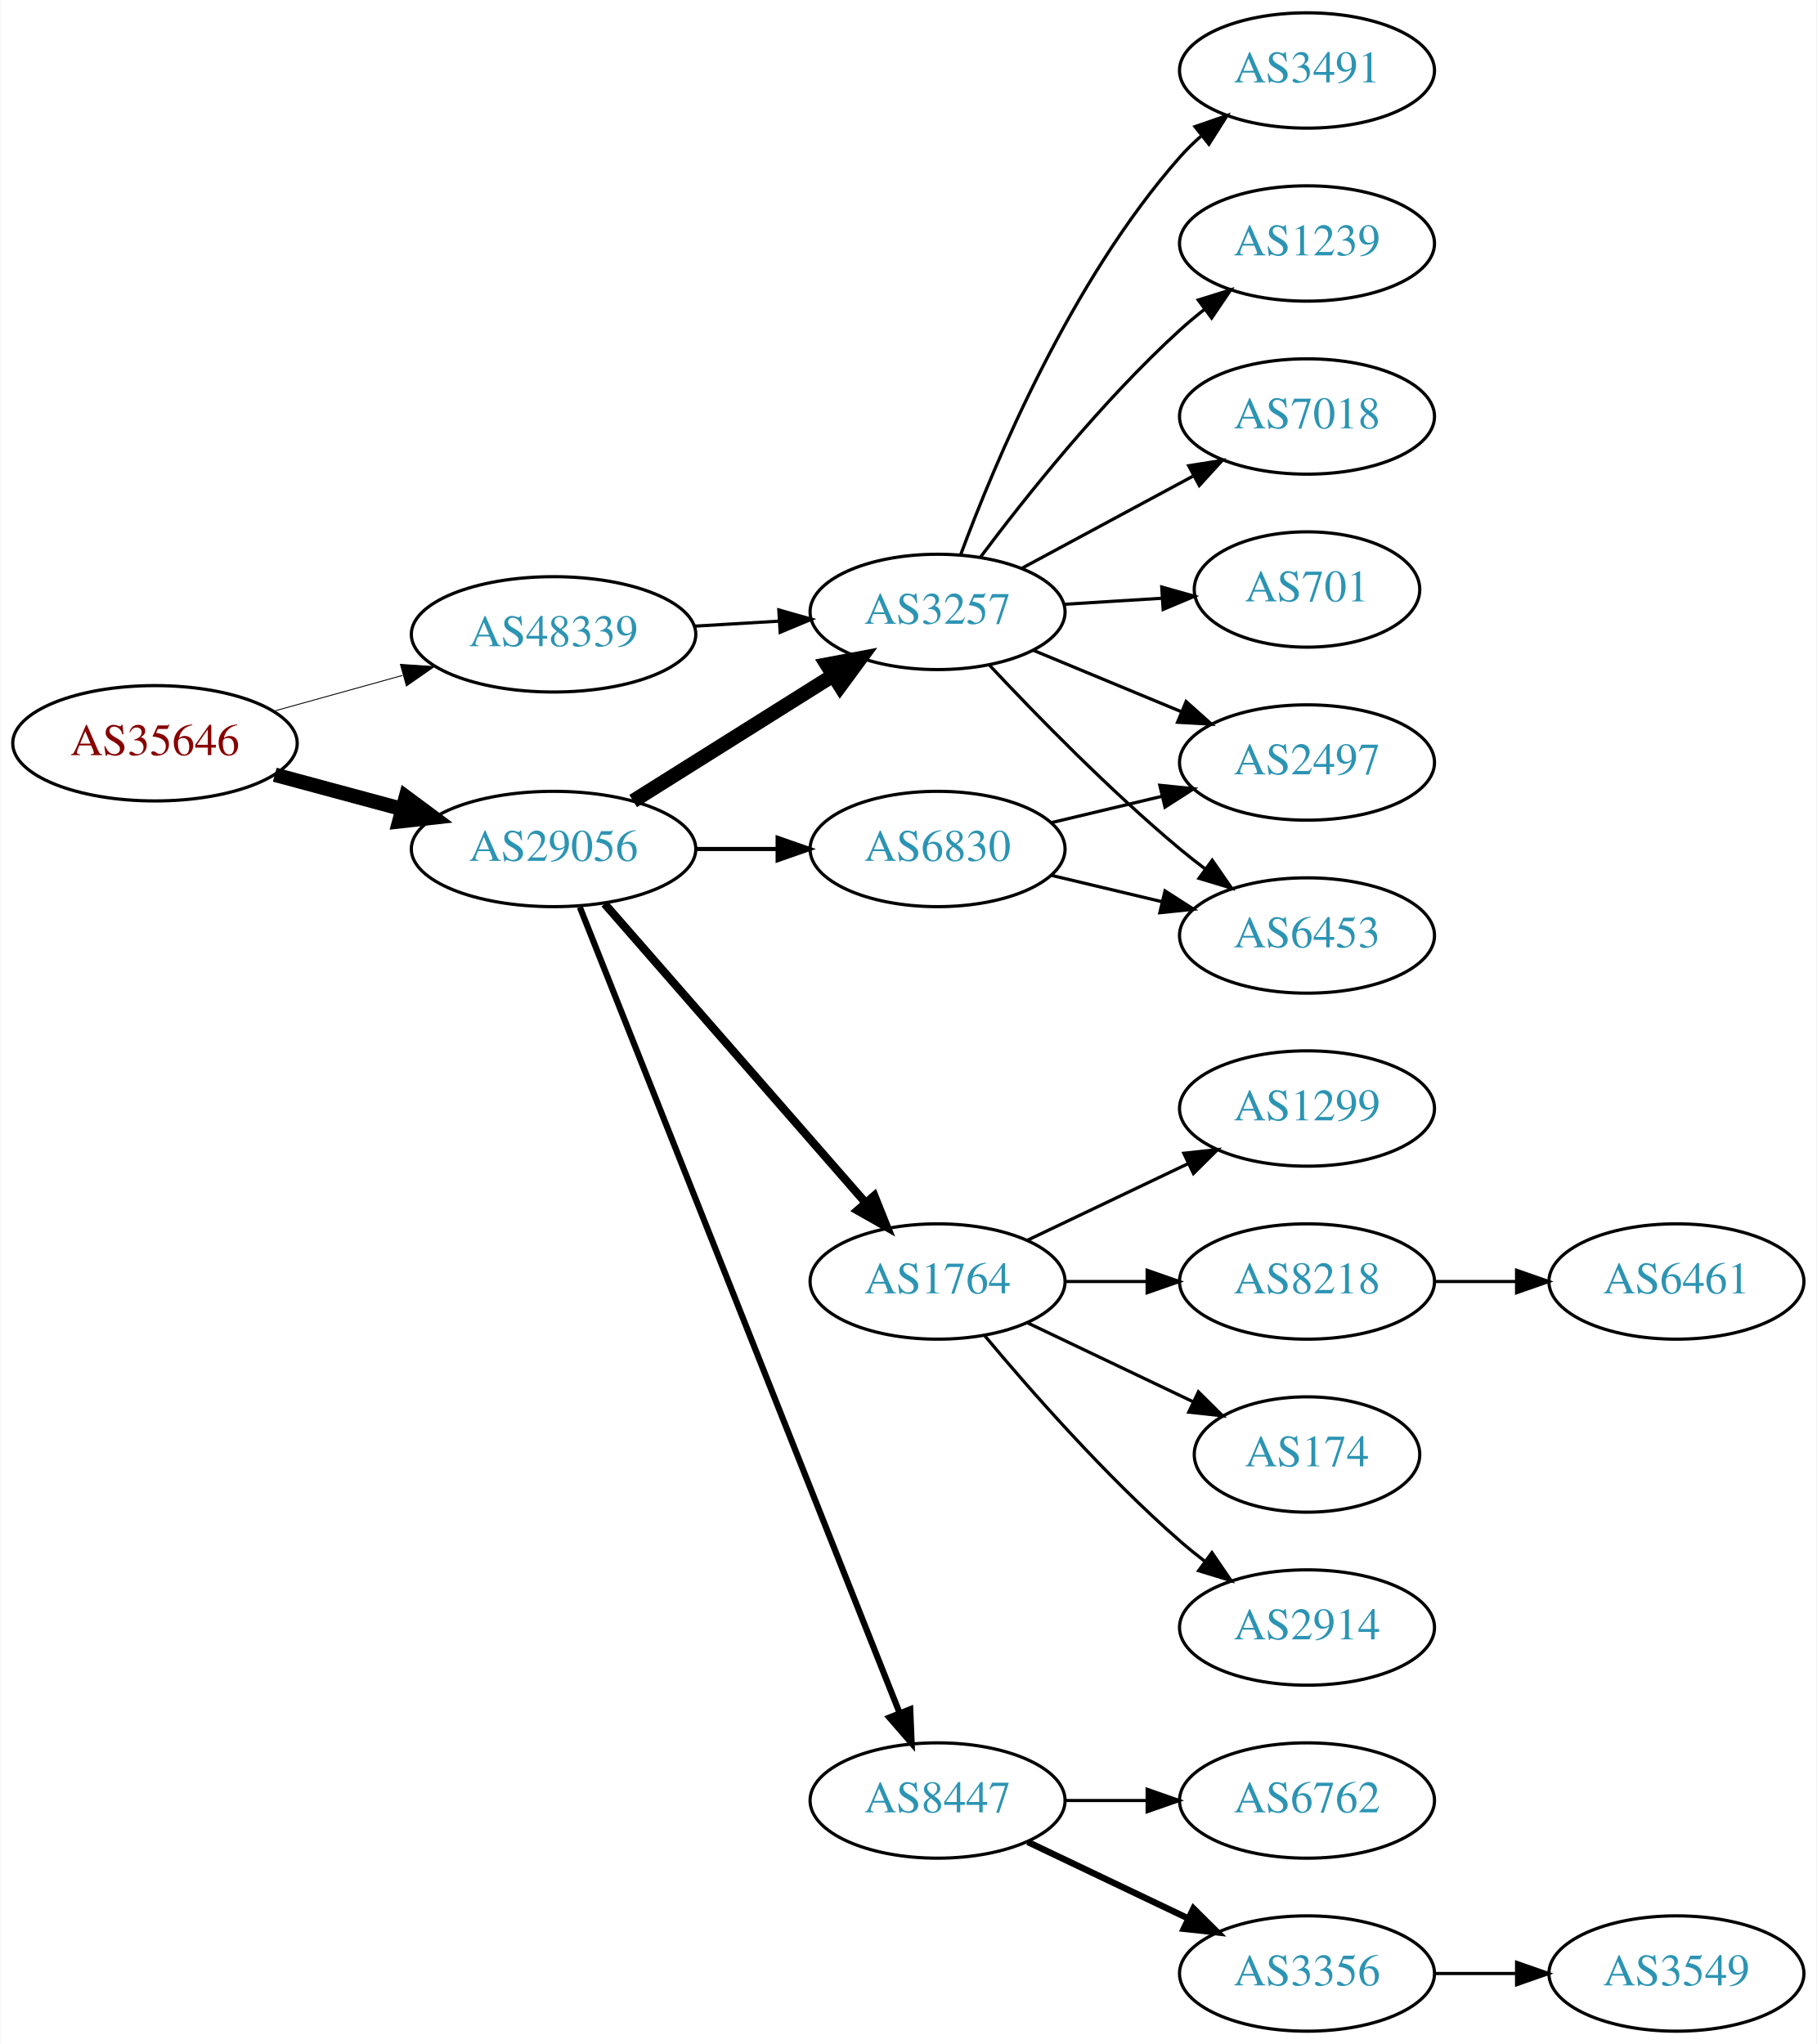
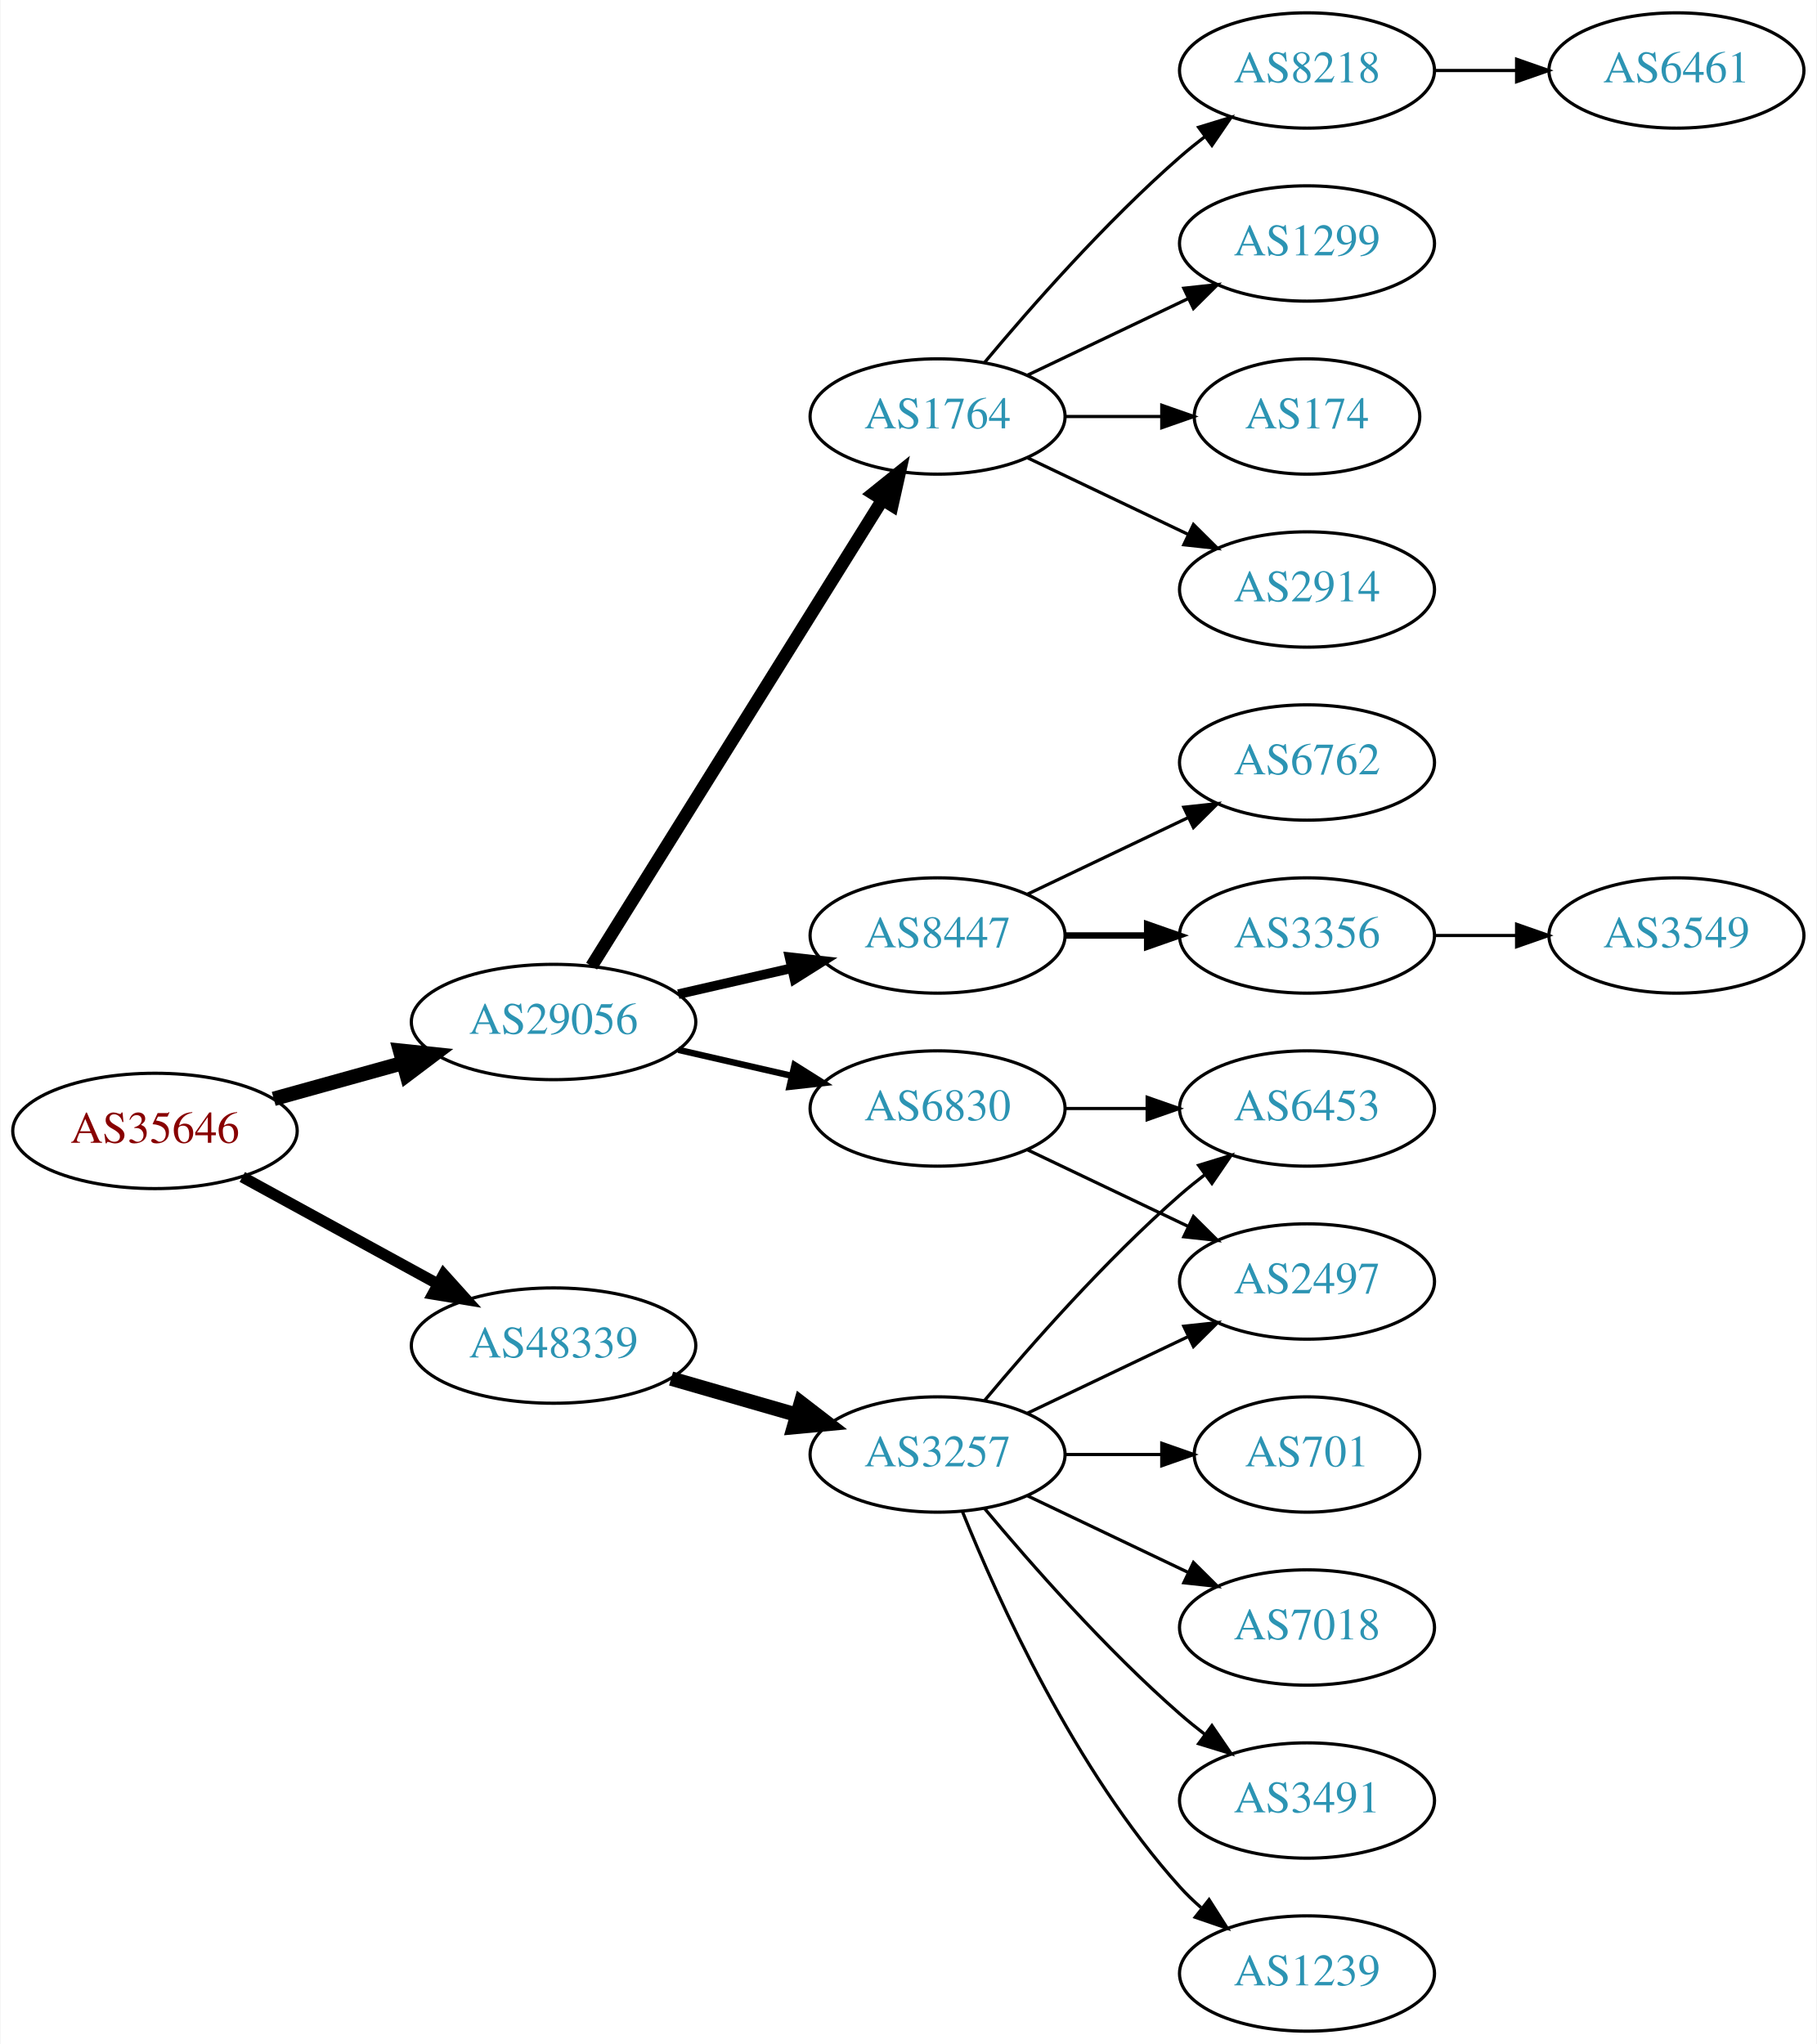
<svg xmlns="http://www.w3.org/2000/svg" xmlns:xlink="http://www.w3.org/1999/xlink" width="567pt" height="638pt" viewBox="0.00 0.00 566.66 638.00">
  <g id="graph0" class="graph" transform="scale(1 1) rotate(0) translate(4 634)">
    <polygon fill="white" stroke="none" points="-4,4 -4,-634 562.663,-634 562.663,4 -4,4" />
    <g id="node1" class="node">
      <g id="a_node1">
        <a xlink:href="/asn/35646" xlink:title="AS35646 ~ GRAWE-AS [AT]">
-           <ellipse fill="#ffffff" stroke="black" cx="44.196" cy="-402" rx="44.393" ry="18" />
-           <text text-anchor="middle" x="44.196" y="-398.3" font-family="Times,serif" font-size="14.00" fill="#880000">AS35646</text>
+           <ellipse fill="#ffffff" stroke="black" cx="44.196" cy="-281" rx="44.393" ry="18" />
+           <text text-anchor="middle" x="44.196" y="-277.3" font-family="Times,serif" font-size="14.00" fill="#880000">AS35646</text>
        </a>
      </g>
    </g>
    <g id="node2" class="node">
      <g id="a_node2">
        <a xlink:href="/asn/29056" xlink:title="AS29056 ~ Citycom Telekommunikation GmbH [AT]">
-           <ellipse fill="#ffffff" stroke="black" cx="168.588" cy="-369" rx="44.393" ry="18" />
-           <text text-anchor="middle" x="168.588" y="-365.3" font-family="Times,serif" font-size="14.00" fill="#2c94b3">AS29056</text>
+           <ellipse fill="#ffffff" stroke="black" cx="168.588" cy="-315" rx="44.393" ry="18" />
+           <text text-anchor="middle" x="168.588" y="-311.3" font-family="Times,serif" font-size="14.00" fill="#2c94b3">AS29056</text>
        </a>
      </g>
    </g>
    <g id="edge1" class="edge">
-       <path fill="none" stroke="black" stroke-width="4.5" d="M81.586,-392.188C94.052,-388.827 108.171,-385.02 121.312,-381.477" />
-       <polygon fill="black" stroke="black" stroke-width="4.5" points="122.497,-385.236 131.127,-378.831 120.447,-377.633 122.497,-385.236" />
+       <path fill="none" stroke="black" stroke-width="4.5" d="M81.256,-291.017C93.842,-294.514 108.146,-298.487 121.44,-302.18" />
+       <polygon fill="black" stroke="black" stroke-width="4.5" points="120.674,-306.054 131.363,-304.937 122.782,-298.466 120.674,-306.054" />
    </g>
    <g id="node3" class="node">
      <g id="a_node3">
        <a xlink:href="/asn/48339" xlink:title="AS48339 ~ Raiffeisen Rechenzentrum GmbH [AT]">
-           <ellipse fill="#ffffff" stroke="black" cx="168.588" cy="-436" rx="44.393" ry="18" />
-           <text text-anchor="middle" x="168.588" y="-432.3" font-family="Times,serif" font-size="14.00" fill="#2c94b3">AS48339</text>
+           <ellipse fill="#ffffff" stroke="black" cx="168.588" cy="-214" rx="44.393" ry="18" />
+           <text text-anchor="middle" x="168.588" y="-210.3" font-family="Times,serif" font-size="14.00" fill="#2c94b3">AS48339</text>
        </a>
      </g>
    </g>
    <g id="edge2" class="edge">
-       <path fill="none" stroke="black" stroke-width="0.281" d="M81.256,-412.017C93.842,-415.514 108.146,-419.487 121.44,-423.18" />
-       <polygon fill="black" stroke="black" stroke-width="0.281" points="120.791,-426.633 131.363,-425.937 122.665,-419.888 120.791,-426.633" />
+       <path fill="none" stroke="black" stroke-width="3.5" d="M71.452,-266.627C89.279,-256.868 113.056,-243.852 132.503,-233.207" />
+       <polygon fill="black" stroke="black" stroke-width="3.5" points="134.284,-236.221 141.375,-228.349 130.923,-230.081 134.284,-236.221" />
    </g>
    <g id="node4" class="node">
      <g id="a_node4">
-         <a xlink:href="/asn/3257" xlink:title="AS3257 ~ GTT [DE]">
-           <ellipse fill="#ffffff" stroke="black" cx="288.431" cy="-443" rx="39.794" ry="18" />
-           <text text-anchor="middle" x="288.431" y="-439.3" font-family="Times,serif" font-size="14.00" fill="#2c94b3">AS3257</text>
+         <a xlink:href="/asn/1764" xlink:title="AS1764 ~ NEXTLAYER-AS [AT]">
+           <ellipse fill="#ffffff" stroke="black" cx="288.431" cy="-504" rx="39.794" ry="18" />
+           <text text-anchor="middle" x="288.431" y="-500.3" font-family="Times,serif" font-size="14.00" fill="#2c94b3">AS1764</text>
        </a>
      </g>
    </g>
    <g id="edge3" class="edge">
-       <path fill="none" stroke="black" stroke-width="4.5" d="M193.435,-383.975C211.399,-395.255 236.2,-410.829 255.816,-423.147" />
-       <polygon fill="black" stroke="black" stroke-width="4.5" points="253.858,-426.567 264.421,-428.551 258.046,-419.898 253.858,-426.567" />
+       <path fill="none" stroke="black" stroke-width="4" d="M180.463,-332.442C201.247,-365.775 246.707,-438.686 271.136,-477.866" />
+       <polygon fill="black" stroke="black" stroke-width="4" points="268.321,-479.966 276.582,-486.6 274.261,-476.263 268.321,-479.966" />
    </g>
    <g id="node5" class="node">
      <g id="a_node5">
-         <a xlink:href="/asn/8447" xlink:title="AS8447 ~ A1 Telekom Austria AG [AT]">
-           <ellipse fill="#ffffff" stroke="black" cx="288.431" cy="-72" rx="39.794" ry="18" />
-           <text text-anchor="middle" x="288.431" y="-68.3" font-family="Times,serif" font-size="14.00" fill="#2c94b3">AS8447</text>
+         <a xlink:href="/asn/6830" xlink:title="AS6830 ~ LibertyGlobal [AT]">
+           <ellipse fill="#ffffff" stroke="black" cx="288.431" cy="-288" rx="39.794" ry="18" />
+           <text text-anchor="middle" x="288.431" y="-284.3" font-family="Times,serif" font-size="14.00" fill="#2c94b3">AS6830</text>
        </a>
      </g>
    </g>
    <g id="edge4" class="edge">
-       <path fill="none" stroke="black" stroke-width="1.929" d="M176.782,-350.868C196.717,-300.627 252.759,-159.385 276.54,-99.447" />
-       <polygon fill="black" stroke="black" stroke-width="1.929" points="279.896,-100.48 280.331,-89.894 273.389,-97.898 279.896,-100.48" />
+       <path fill="none" stroke="black" stroke-width="2" d="M207.523,-306.308C218.764,-303.733 231.176,-300.889 242.799,-298.226" />
+       <polygon fill="black" stroke="black" stroke-width="2" points="243.795,-301.588 252.761,-295.943 242.232,-294.765 243.795,-301.588" />
    </g>
    <g id="node6" class="node">
      <g id="a_node6">
-         <a xlink:href="/asn/1764" xlink:title="AS1764 ~ NEXTLAYER-AS [AT]">
-           <ellipse fill="#ffffff" stroke="black" cx="288.431" cy="-234" rx="39.794" ry="18" />
-           <text text-anchor="middle" x="288.431" y="-230.3" font-family="Times,serif" font-size="14.00" fill="#2c94b3">AS1764</text>
+         <a xlink:href="/asn/8447" xlink:title="AS8447 ~ A1 Telekom Austria AG [AT]">
+           <ellipse fill="#ffffff" stroke="black" cx="288.431" cy="-342" rx="39.794" ry="18" />
+           <text text-anchor="middle" x="288.431" y="-338.3" font-family="Times,serif" font-size="14.00" fill="#2c94b3">AS8447</text>
        </a>
      </g>
    </g>
    <g id="edge5" class="edge">
-       <path fill="none" stroke="black" stroke-width="2.571" d="M184.513,-351.902C205.056,-328.369 242.175,-285.845 265.771,-258.813" />
-       <polygon fill="black" stroke="black" stroke-width="2.571" points="268.688,-260.794 272.627,-250.959 263.414,-256.191 268.688,-260.794" />
+       <path fill="none" stroke="black" stroke-width="3" d="M207.523,-323.692C218.764,-326.267 231.176,-329.111 242.799,-331.774" />
+       <polygon fill="black" stroke="black" stroke-width="3" points="242.232,-335.235 252.761,-334.057 243.795,-328.412 242.232,-335.235" />
+     </g>
+     <g id="node17" class="node">
+       <g id="a_node17">
+         <a xlink:href="/asn/3257" xlink:title="AS3257 ~ GTT [DE]">
+           <ellipse fill="#ffffff" stroke="black" cx="288.431" cy="-180" rx="39.794" ry="18" />
+           <text text-anchor="middle" x="288.431" y="-176.3" font-family="Times,serif" font-size="14.00" fill="#2c94b3">AS3257</text>
+         </a>
+       </g>
+     </g>
+     <g id="edge16" class="edge">
+       <path fill="none" stroke="black" stroke-width="4.5" d="M205.265,-203.707C217.681,-200.124 231.736,-196.069 244.667,-192.338" />
+       <polygon fill="black" stroke="black" stroke-width="4.5" points="245.774,-196.117 254.29,-189.562 243.591,-188.551 245.774,-196.117" />
    </g>
    <g id="node7" class="node">
      <g id="a_node7">
-         <a xlink:href="/asn/6830" xlink:title="AS6830 ~ LibertyGlobal [AT]">
-           <ellipse fill="#ffffff" stroke="black" cx="288.431" cy="-369" rx="39.794" ry="18" />
-           <text text-anchor="middle" x="288.431" y="-365.3" font-family="Times,serif" font-size="14.00" fill="#2c94b3">AS6830</text>
+         <a xlink:href="/asn/8218" xlink:title="AS8218 ~ legacy Neotelecoms [FR]">
+           <ellipse fill="#ffffff" stroke="black" cx="403.724" cy="-612" rx="39.794" ry="18" />
+           <text text-anchor="middle" x="403.724" y="-608.3" font-family="Times,serif" font-size="14.00" fill="#2c94b3">AS8218</text>
        </a>
      </g>
    </g>
    <g id="edge6" class="edge">
-       <path fill="none" stroke="black" stroke-width="1.286" d="M212.799,-369C221.112,-369 229.875,-369 238.357,-369" />
-       <polygon fill="black" stroke="black" stroke-width="1.286" points="238.516,-372.5 248.516,-369 238.516,-365.5 238.516,-372.5" />
-     </g>
-     <g id="edge23" class="edge">
-       <path fill="none" stroke="black" d="M212.465,-438.547C221.074,-439.058 230.177,-439.599 238.96,-440.121" />
-       <polygon fill="black" stroke="black" points="238.885,-443.622 249.075,-440.722 239.3,-436.635 238.885,-443.622" />
+       <path fill="none" stroke="black" d="M303.061,-520.817C317.343,-537.929 340.89,-564.745 364.077,-585 366.543,-587.154 369.182,-589.294 371.879,-591.372" />
+       <polygon fill="black" stroke="black" points="369.904,-594.264 380.033,-597.37 374.052,-588.625 369.904,-594.264" />
    </g>
    <g id="node8" class="node">
      <g id="a_node8">
-         <a xlink:href="/asn/2497" xlink:title="AS2497 ~ Internet Initiative Japan Inc. [JP]">
-           <ellipse fill="#ffffff" stroke="black" cx="403.724" cy="-396" rx="39.794" ry="18" />
-           <text text-anchor="middle" x="403.724" y="-392.3" font-family="Times,serif" font-size="14.00" fill="#2c94b3">AS2497</text>
+         <a xlink:href="/asn/1299" xlink:title="AS1299 ~ Telia Carrier [EU]">
+           <ellipse fill="#ffffff" stroke="black" cx="403.724" cy="-558" rx="39.794" ry="18" />
+           <text text-anchor="middle" x="403.724" y="-554.3" font-family="Times,serif" font-size="14.00" fill="#2c94b3">AS1299</text>
        </a>
      </g>
    </g>
    <g id="edge7" class="edge">
-       <path fill="none" stroke="black" d="M318.313,-431.018C332.295,-425.218 349.276,-418.173 364.331,-411.928" />
-       <polygon fill="black" stroke="black" points="365.999,-415.025 373.895,-407.96 363.317,-408.559 365.999,-415.025" />
+       <path fill="none" stroke="black" d="M316.567,-516.934C331.561,-524.081 350.382,-533.052 366.605,-540.785" />
+       <polygon fill="black" stroke="black" points="365.276,-544.028 375.809,-545.171 368.288,-537.709 365.276,-544.028" />
    </g>
    <g id="node9" class="node">
      <g id="a_node9">
-         <a xlink:href="/asn/3491" xlink:title="AS3491 ~ PCCW Global, Inc. [US]">
-           <ellipse fill="#ffffff" stroke="black" cx="403.724" cy="-612" rx="39.794" ry="18" />
-           <text text-anchor="middle" x="403.724" y="-608.3" font-family="Times,serif" font-size="14.00" fill="#2c94b3">AS3491</text>
+         <a xlink:href="/asn/174" xlink:title="AS174 ~ Cogent Communications [US]">
+           <ellipse fill="#ffffff" stroke="black" cx="403.724" cy="-504" rx="35.194" ry="18" />
+           <text text-anchor="middle" x="403.724" y="-500.3" font-family="Times,serif" font-size="14.00" fill="#2c94b3">AS174</text>
        </a>
      </g>
    </g>
    <g id="edge8" class="edge">
-       <path fill="none" stroke="black" d="M295.609,-460.79C306.196,-489.403 330.006,-546.347 364.077,-585 366.056,-587.245 368.258,-589.399 370.579,-591.443" />
-       <polygon fill="black" stroke="black" points="368.765,-594.472 378.777,-597.938 373.112,-588.985 368.765,-594.472" />
+       <path fill="none" stroke="black" d="M328.103,-504C337.808,-504 348.299,-504 358.262,-504" />
+       <polygon fill="black" stroke="black" points="358.398,-507.5 368.398,-504 358.398,-500.5 358.398,-507.5" />
    </g>
    <g id="node10" class="node">
      <g id="a_node10">
-         <a xlink:href="/asn/1239" xlink:title="AS1239 ~ Sprint [US]">
-           <ellipse fill="#ffffff" stroke="black" cx="403.724" cy="-558" rx="39.794" ry="18" />
-           <text text-anchor="middle" x="403.724" y="-554.3" font-family="Times,serif" font-size="14.00" fill="#2c94b3">AS1239</text>
+         <a xlink:href="/asn/2914" xlink:title="AS2914 ~ NTT America, Inc. [US]">
+           <ellipse fill="#ffffff" stroke="black" cx="403.724" cy="-450" rx="39.794" ry="18" />
+           <text text-anchor="middle" x="403.724" y="-446.3" font-family="Times,serif" font-size="14.00" fill="#2c94b3">AS2914</text>
        </a>
      </g>
    </g>
    <g id="edge9" class="edge">
-       <path fill="none" stroke="black" d="M301.756,-460.017C315.69,-478.622 339.635,-508.746 364.077,-531 366.498,-533.204 369.106,-535.379 371.783,-537.479" />
-       <polygon fill="black" stroke="black" points="369.791,-540.359 379.906,-543.513 373.966,-534.74 369.791,-540.359" />
-     </g>
-     <g id="node11" class="node">
-       <g id="a_node11">
-         <a xlink:href="/asn/6453" xlink:title="AS6453 ~ TATA COMMUNICATIONS (AMERICA) INC [US]">
-           <ellipse fill="#ffffff" stroke="black" cx="403.724" cy="-342" rx="39.794" ry="18" />
-           <text text-anchor="middle" x="403.724" y="-338.3" font-family="Times,serif" font-size="14.00" fill="#2c94b3">AS6453</text>
-         </a>
-       </g>
-     </g>
-     <g id="edge10" class="edge">
-       <path fill="none" stroke="black" d="M304.698,-426.296C319.283,-410.729 342.221,-387.239 364.077,-369 366.591,-366.902 369.263,-364.801 371.981,-362.748" />
-       <polygon fill="black" stroke="black" points="374.144,-365.504 380.169,-356.789 370.024,-359.844 374.144,-365.504" />
+       <path fill="none" stroke="black" d="M316.567,-491.066C331.561,-483.919 350.382,-474.948 366.605,-467.215" />
+       <polygon fill="black" stroke="black" points="368.288,-470.291 375.809,-462.829 365.276,-463.972 368.288,-470.291" />
    </g>
    <g id="node12" class="node">
      <g id="a_node12">
-         <a xlink:href="/asn/7018" xlink:title="AS7018 ~ ATT-INTERNET4 [US]">
-           <ellipse fill="#ffffff" stroke="black" cx="403.724" cy="-504" rx="39.794" ry="18" />
-           <text text-anchor="middle" x="403.724" y="-500.3" font-family="Times,serif" font-size="14.00" fill="#2c94b3">AS7018</text>
+         <a xlink:href="/asn/6453" xlink:title="AS6453 ~ TATA COMMUNICATIONS (AMERICA) INC [US]">
+           <ellipse fill="#ffffff" stroke="black" cx="403.724" cy="-288" rx="39.794" ry="18" />
+           <text text-anchor="middle" x="403.724" y="-284.3" font-family="Times,serif" font-size="14.00" fill="#2c94b3">AS6453</text>
        </a>
      </g>
    </g>
    <g id="edge11" class="edge">
-       <path fill="none" stroke="black" d="M314.574,-456.538C330.305,-465.008 350.789,-476.037 368.051,-485.331" />
-       <polygon fill="black" stroke="black" points="366.795,-488.63 377.259,-490.289 370.113,-482.467 366.795,-488.63" />
+       <path fill="none" stroke="black" d="M328.103,-288C336.306,-288 345.07,-288 353.602,-288" />
+       <polygon fill="black" stroke="black" points="353.841,-291.5 363.841,-288 353.841,-284.5 353.841,-291.5" />
    </g>
    <g id="node13" class="node">
      <g id="a_node13">
-         <a xlink:href="/asn/701" xlink:title="AS701 ~ UUNET [US]">
-           <ellipse fill="#ffffff" stroke="black" cx="403.724" cy="-450" rx="35.194" ry="18" />
-           <text text-anchor="middle" x="403.724" y="-446.3" font-family="Times,serif" font-size="14.00" fill="#2c94b3">AS701</text>
+         <a xlink:href="/asn/2497" xlink:title="AS2497 ~ Internet Initiative Japan Inc. [JP]">
+           <ellipse fill="#ffffff" stroke="black" cx="403.724" cy="-234" rx="39.794" ry="18" />
+           <text text-anchor="middle" x="403.724" y="-230.3" font-family="Times,serif" font-size="14.00" fill="#2c94b3">AS2497</text>
        </a>
      </g>
    </g>
    <g id="edge12" class="edge">
-       <path fill="none" stroke="black" d="M327.787,-445.37C337.601,-445.976 348.236,-446.633 358.327,-447.257" />
-       <polygon fill="black" stroke="black" points="358.391,-450.767 368.588,-447.891 358.823,-443.781 358.391,-450.767" />
+       <path fill="none" stroke="black" d="M316.567,-275.066C331.561,-267.919 350.382,-258.948 366.605,-251.215" />
+       <polygon fill="black" stroke="black" points="368.288,-254.291 375.809,-246.829 365.276,-247.972 368.288,-254.291" />
    </g>
    <g id="node14" class="node">
      <g id="a_node14">
        <a xlink:href="/asn/6762" xlink:title="AS6762 ~ TELECOM ITALIA SPARKLE S.p.A. [IT]">
-           <ellipse fill="#ffffff" stroke="black" cx="403.724" cy="-72" rx="39.794" ry="18" />
-           <text text-anchor="middle" x="403.724" y="-68.3" font-family="Times,serif" font-size="14.00" fill="#2c94b3">AS6762</text>
+           <ellipse fill="#ffffff" stroke="black" cx="403.724" cy="-396" rx="39.794" ry="18" />
+           <text text-anchor="middle" x="403.724" y="-392.3" font-family="Times,serif" font-size="14.00" fill="#2c94b3">AS6762</text>
        </a>
      </g>
    </g>
    <g id="edge13" class="edge">
-       <path fill="none" stroke="black" d="M328.103,-72C336.306,-72 345.07,-72 353.602,-72" />
-       <polygon fill="black" stroke="black" points="353.841,-75.5 363.841,-72 353.841,-68.5 353.841,-75.5" />
+       <path fill="none" stroke="black" d="M316.567,-354.934C331.561,-362.081 350.382,-371.052 366.605,-378.785" />
+       <polygon fill="black" stroke="black" points="365.276,-382.028 375.809,-383.171 368.288,-375.709 365.276,-382.028" />
    </g>
    <g id="node15" class="node">
      <g id="a_node15">
        <a xlink:href="/asn/3356" xlink:title="AS3356 ~ Level 3 Parent, LLC [US]">
-           <ellipse fill="#ffffff" stroke="black" cx="403.724" cy="-18" rx="39.794" ry="18" />
-           <text text-anchor="middle" x="403.724" y="-14.3" font-family="Times,serif" font-size="14.00" fill="#2c94b3">AS3356</text>
+           <ellipse fill="#ffffff" stroke="black" cx="403.724" cy="-342" rx="39.794" ry="18" />
+           <text text-anchor="middle" x="403.724" y="-338.3" font-family="Times,serif" font-size="14.00" fill="#2c94b3">AS3356</text>
        </a>
      </g>
    </g>
    <g id="edge14" class="edge">
-       <path fill="none" stroke="black" stroke-width="2" d="M316.567,-59.066C331.561,-51.919 350.382,-42.948 366.605,-35.215" />
-       <polygon fill="black" stroke="black" stroke-width="2" points="368.288,-38.291 375.809,-30.829 365.276,-31.972 368.288,-38.291" />
+       <path fill="none" stroke="black" stroke-width="2" d="M328.103,-342C336.306,-342 345.07,-342 353.602,-342" />
+       <polygon fill="black" stroke="black" stroke-width="2" points="353.841,-345.5 363.841,-342 353.841,-338.5 353.841,-345.5" />
+     </g>
+     <g id="node11" class="node">
+       <g id="a_node11">
+         <a xlink:href="/asn/6461" xlink:title="AS6461 ~ Zayo Bandwidth [US]">
+           <ellipse fill="#ffffff" stroke="black" cx="519.017" cy="-612" rx="39.794" ry="18" />
+           <text text-anchor="middle" x="519.017" y="-608.3" font-family="Times,serif" font-size="14.00" fill="#2c94b3">AS6461</text>
+         </a>
+       </g>
+     </g>
+     <g id="edge10" class="edge">
+       <path fill="none" stroke="black" d="M443.396,-612C451.599,-612 460.363,-612 468.895,-612" />
+       <polygon fill="black" stroke="black" points="469.134,-615.5 479.134,-612 469.134,-608.5 469.134,-615.5" />
    </g>
    <g id="node16" class="node">
      <g id="a_node16">
-         <a xlink:href="/asn/174" xlink:title="AS174 ~ Cogent Communications [US]">
-           <ellipse fill="#ffffff" stroke="black" cx="403.724" cy="-180" rx="35.194" ry="18" />
-           <text text-anchor="middle" x="403.724" y="-176.3" font-family="Times,serif" font-size="14.00" fill="#2c94b3">AS174</text>
+         <a xlink:href="/asn/3549" xlink:title="AS3549 ~ Level 3 Parent, LLC [US]">
+           <ellipse fill="#ffffff" stroke="black" cx="519.017" cy="-342" rx="39.794" ry="18" />
+           <text text-anchor="middle" x="519.017" y="-338.3" font-family="Times,serif" font-size="14.00" fill="#2c94b3">AS3549</text>
        </a>
      </g>
    </g>
    <g id="edge15" class="edge">
-       <path fill="none" stroke="black" d="M316.567,-221.066C331.999,-213.71 351.485,-204.423 368.02,-196.541" />
-       <polygon fill="black" stroke="black" points="369.84,-199.551 377.361,-192.089 366.828,-193.232 369.84,-199.551" />
-     </g>
-     <g id="node17" class="node">
-       <g id="a_node17">
-         <a xlink:href="/asn/2914" xlink:title="AS2914 ~ NTT America, Inc. [US]">
-           <ellipse fill="#ffffff" stroke="black" cx="403.724" cy="-126" rx="39.794" ry="18" />
-           <text text-anchor="middle" x="403.724" y="-122.3" font-family="Times,serif" font-size="14.00" fill="#2c94b3">AS2914</text>
-         </a>
-       </g>
-     </g>
-     <g id="edge16" class="edge">
-       <path fill="none" stroke="black" d="M303.061,-217.183C317.343,-200.071 340.89,-173.255 364.077,-153 366.543,-150.846 369.182,-148.706 371.879,-146.628" />
-       <polygon fill="black" stroke="black" points="374.052,-149.375 380.033,-140.63 369.904,-143.736 374.052,-149.375" />
+       <path fill="none" stroke="black" d="M443.396,-342C451.599,-342 460.363,-342 468.895,-342" />
+       <polygon fill="black" stroke="black" points="469.134,-345.5 479.134,-342 469.134,-338.5 469.134,-345.5" />
+     </g>
+     <g id="edge21" class="edge">
+       <path fill="none" stroke="black" d="M303.061,-196.817C317.343,-213.929 340.89,-240.745 364.077,-261 366.543,-263.154 369.182,-265.294 371.879,-267.372" />
+       <polygon fill="black" stroke="black" points="369.904,-270.264 380.033,-273.37 374.052,-264.625 369.904,-270.264" />
+     </g>
+     <g id="edge19" class="edge">
+       <path fill="none" stroke="black" d="M316.567,-192.934C331.561,-200.081 350.382,-209.052 366.605,-216.785" />
+       <polygon fill="black" stroke="black" points="365.276,-220.028 375.809,-221.171 368.288,-213.709 365.276,-220.028" />
    </g>
    <g id="node18" class="node">
      <g id="a_node18">
-         <a xlink:href="/asn/1299" xlink:title="AS1299 ~ Telia Carrier [EU]">
-           <ellipse fill="#ffffff" stroke="black" cx="403.724" cy="-288" rx="39.794" ry="18" />
-           <text text-anchor="middle" x="403.724" y="-284.3" font-family="Times,serif" font-size="14.00" fill="#2c94b3">AS1299</text>
+         <a xlink:href="/asn/3491" xlink:title="AS3491 ~ PCCW Global, Inc. [US]">
+           <ellipse fill="#ffffff" stroke="black" cx="403.724" cy="-72" rx="39.794" ry="18" />
+           <text text-anchor="middle" x="403.724" y="-68.3" font-family="Times,serif" font-size="14.00" fill="#2c94b3">AS3491</text>
        </a>
      </g>
    </g>
    <g id="edge17" class="edge">
-       <path fill="none" stroke="black" d="M316.567,-246.934C331.561,-254.081 350.382,-263.052 366.605,-270.785" />
-       <polygon fill="black" stroke="black" points="365.276,-274.028 375.809,-275.171 368.288,-267.709 365.276,-274.028" />
+       <path fill="none" stroke="black" d="M303.061,-163.183C317.343,-146.071 340.89,-119.255 364.077,-99 366.543,-96.846 369.182,-94.706 371.879,-92.628" />
+       <polygon fill="black" stroke="black" points="374.052,-95.375 380.033,-86.63 369.904,-89.736 374.052,-95.375" />
    </g>
    <g id="node19" class="node">
      <g id="a_node19">
-         <a xlink:href="/asn/8218" xlink:title="AS8218 ~ legacy Neotelecoms [FR]">
-           <ellipse fill="#ffffff" stroke="black" cx="403.724" cy="-234" rx="39.794" ry="18" />
-           <text text-anchor="middle" x="403.724" y="-230.3" font-family="Times,serif" font-size="14.00" fill="#2c94b3">AS8218</text>
+         <a xlink:href="/asn/1239" xlink:title="AS1239 ~ Sprint [US]">
+           <ellipse fill="#ffffff" stroke="black" cx="403.724" cy="-18" rx="39.794" ry="18" />
+           <text text-anchor="middle" x="403.724" y="-14.3" font-family="Times,serif" font-size="14.00" fill="#2c94b3">AS1239</text>
        </a>
      </g>
    </g>
    <g id="edge18" class="edge">
-       <path fill="none" stroke="black" d="M328.103,-234C336.306,-234 345.07,-234 353.602,-234" />
-       <polygon fill="black" stroke="black" points="353.841,-237.5 363.841,-234 353.841,-230.5 353.841,-237.5" />
+       <path fill="none" stroke="black" d="M296.179,-162.213C307.23,-134.757 331.283,-81.422 364.077,-45 366.08,-42.776 368.298,-40.637 370.631,-38.603" />
+       <polygon fill="black" stroke="black" points="373.161,-41.065 378.85,-32.127 368.829,-35.567 373.161,-41.065" />
+     </g>
+     <g id="node20" class="node">
+       <g id="a_node20">
+         <a xlink:href="/asn/701" xlink:title="AS701 ~ UUNET [US]">
+           <ellipse fill="#ffffff" stroke="black" cx="403.724" cy="-180" rx="35.194" ry="18" />
+           <text text-anchor="middle" x="403.724" y="-176.3" font-family="Times,serif" font-size="14.00" fill="#2c94b3">AS701</text>
+         </a>
+       </g>
    </g>
    <g id="edge20" class="edge">
-       <path fill="none" stroke="black" d="M324.038,-377.248C334.909,-379.838 347.064,-382.735 358.506,-385.462" />
-       <polygon fill="black" stroke="black" points="357.789,-388.889 368.328,-387.803 359.412,-382.08 357.789,-388.889" />
-     </g>
-     <g id="edge19" class="edge">
-       <path fill="none" stroke="black" d="M324.038,-360.752C334.909,-358.162 347.064,-355.265 358.506,-352.538" />
-       <polygon fill="black" stroke="black" points="359.412,-355.92 368.328,-350.197 357.789,-349.111 359.412,-355.92" />
+       <path fill="none" stroke="black" d="M328.103,-180C337.808,-180 348.299,-180 358.262,-180" />
+       <polygon fill="black" stroke="black" points="358.398,-183.5 368.398,-180 358.398,-176.5 358.398,-183.5" />
    </g>
    <g id="node21" class="node">
      <g id="a_node21">
-         <a xlink:href="/asn/3549" xlink:title="AS3549 ~ Level 3 Parent, LLC [US]">
-           <ellipse fill="#ffffff" stroke="black" cx="519.017" cy="-18" rx="39.794" ry="18" />
-           <text text-anchor="middle" x="519.017" y="-14.3" font-family="Times,serif" font-size="14.00" fill="#2c94b3">AS3549</text>
+         <a xlink:href="/asn/7018" xlink:title="AS7018 ~ AT&amp;T Services, Inc. [US]">
+           <ellipse fill="#ffffff" stroke="black" cx="403.724" cy="-126" rx="39.794" ry="18" />
+           <text text-anchor="middle" x="403.724" y="-122.3" font-family="Times,serif" font-size="14.00" fill="#2c94b3">AS7018</text>
        </a>
      </g>
    </g>
    <g id="edge22" class="edge">
-       <path fill="none" stroke="black" d="M443.396,-18C451.599,-18 460.363,-18 468.895,-18" />
-       <polygon fill="black" stroke="black" points="469.134,-21.5 479.134,-18 469.134,-14.5 469.134,-21.5" />
-     </g>
-     <g id="node20" class="node">
-       <g id="a_node20">
-         <a xlink:href="/asn/6461" xlink:title="AS6461 ~ Zayo Bandwidth [US]">
-           <ellipse fill="#ffffff" stroke="black" cx="519.017" cy="-234" rx="39.794" ry="18" />
-           <text text-anchor="middle" x="519.017" y="-230.3" font-family="Times,serif" font-size="14.00" fill="#2c94b3">AS6461</text>
-         </a>
-       </g>
-     </g>
-     <g id="edge21" class="edge">
-       <path fill="none" stroke="black" d="M443.396,-234C451.599,-234 460.363,-234 468.895,-234" />
-       <polygon fill="black" stroke="black" points="469.134,-237.5 479.134,-234 469.134,-230.5 469.134,-237.5" />
+       <path fill="none" stroke="black" d="M316.567,-167.066C331.561,-159.919 350.382,-150.948 366.605,-143.215" />
+       <polygon fill="black" stroke="black" points="368.288,-146.291 375.809,-138.829 365.276,-139.972 368.288,-146.291" />
    </g>
  </g>
</svg>
